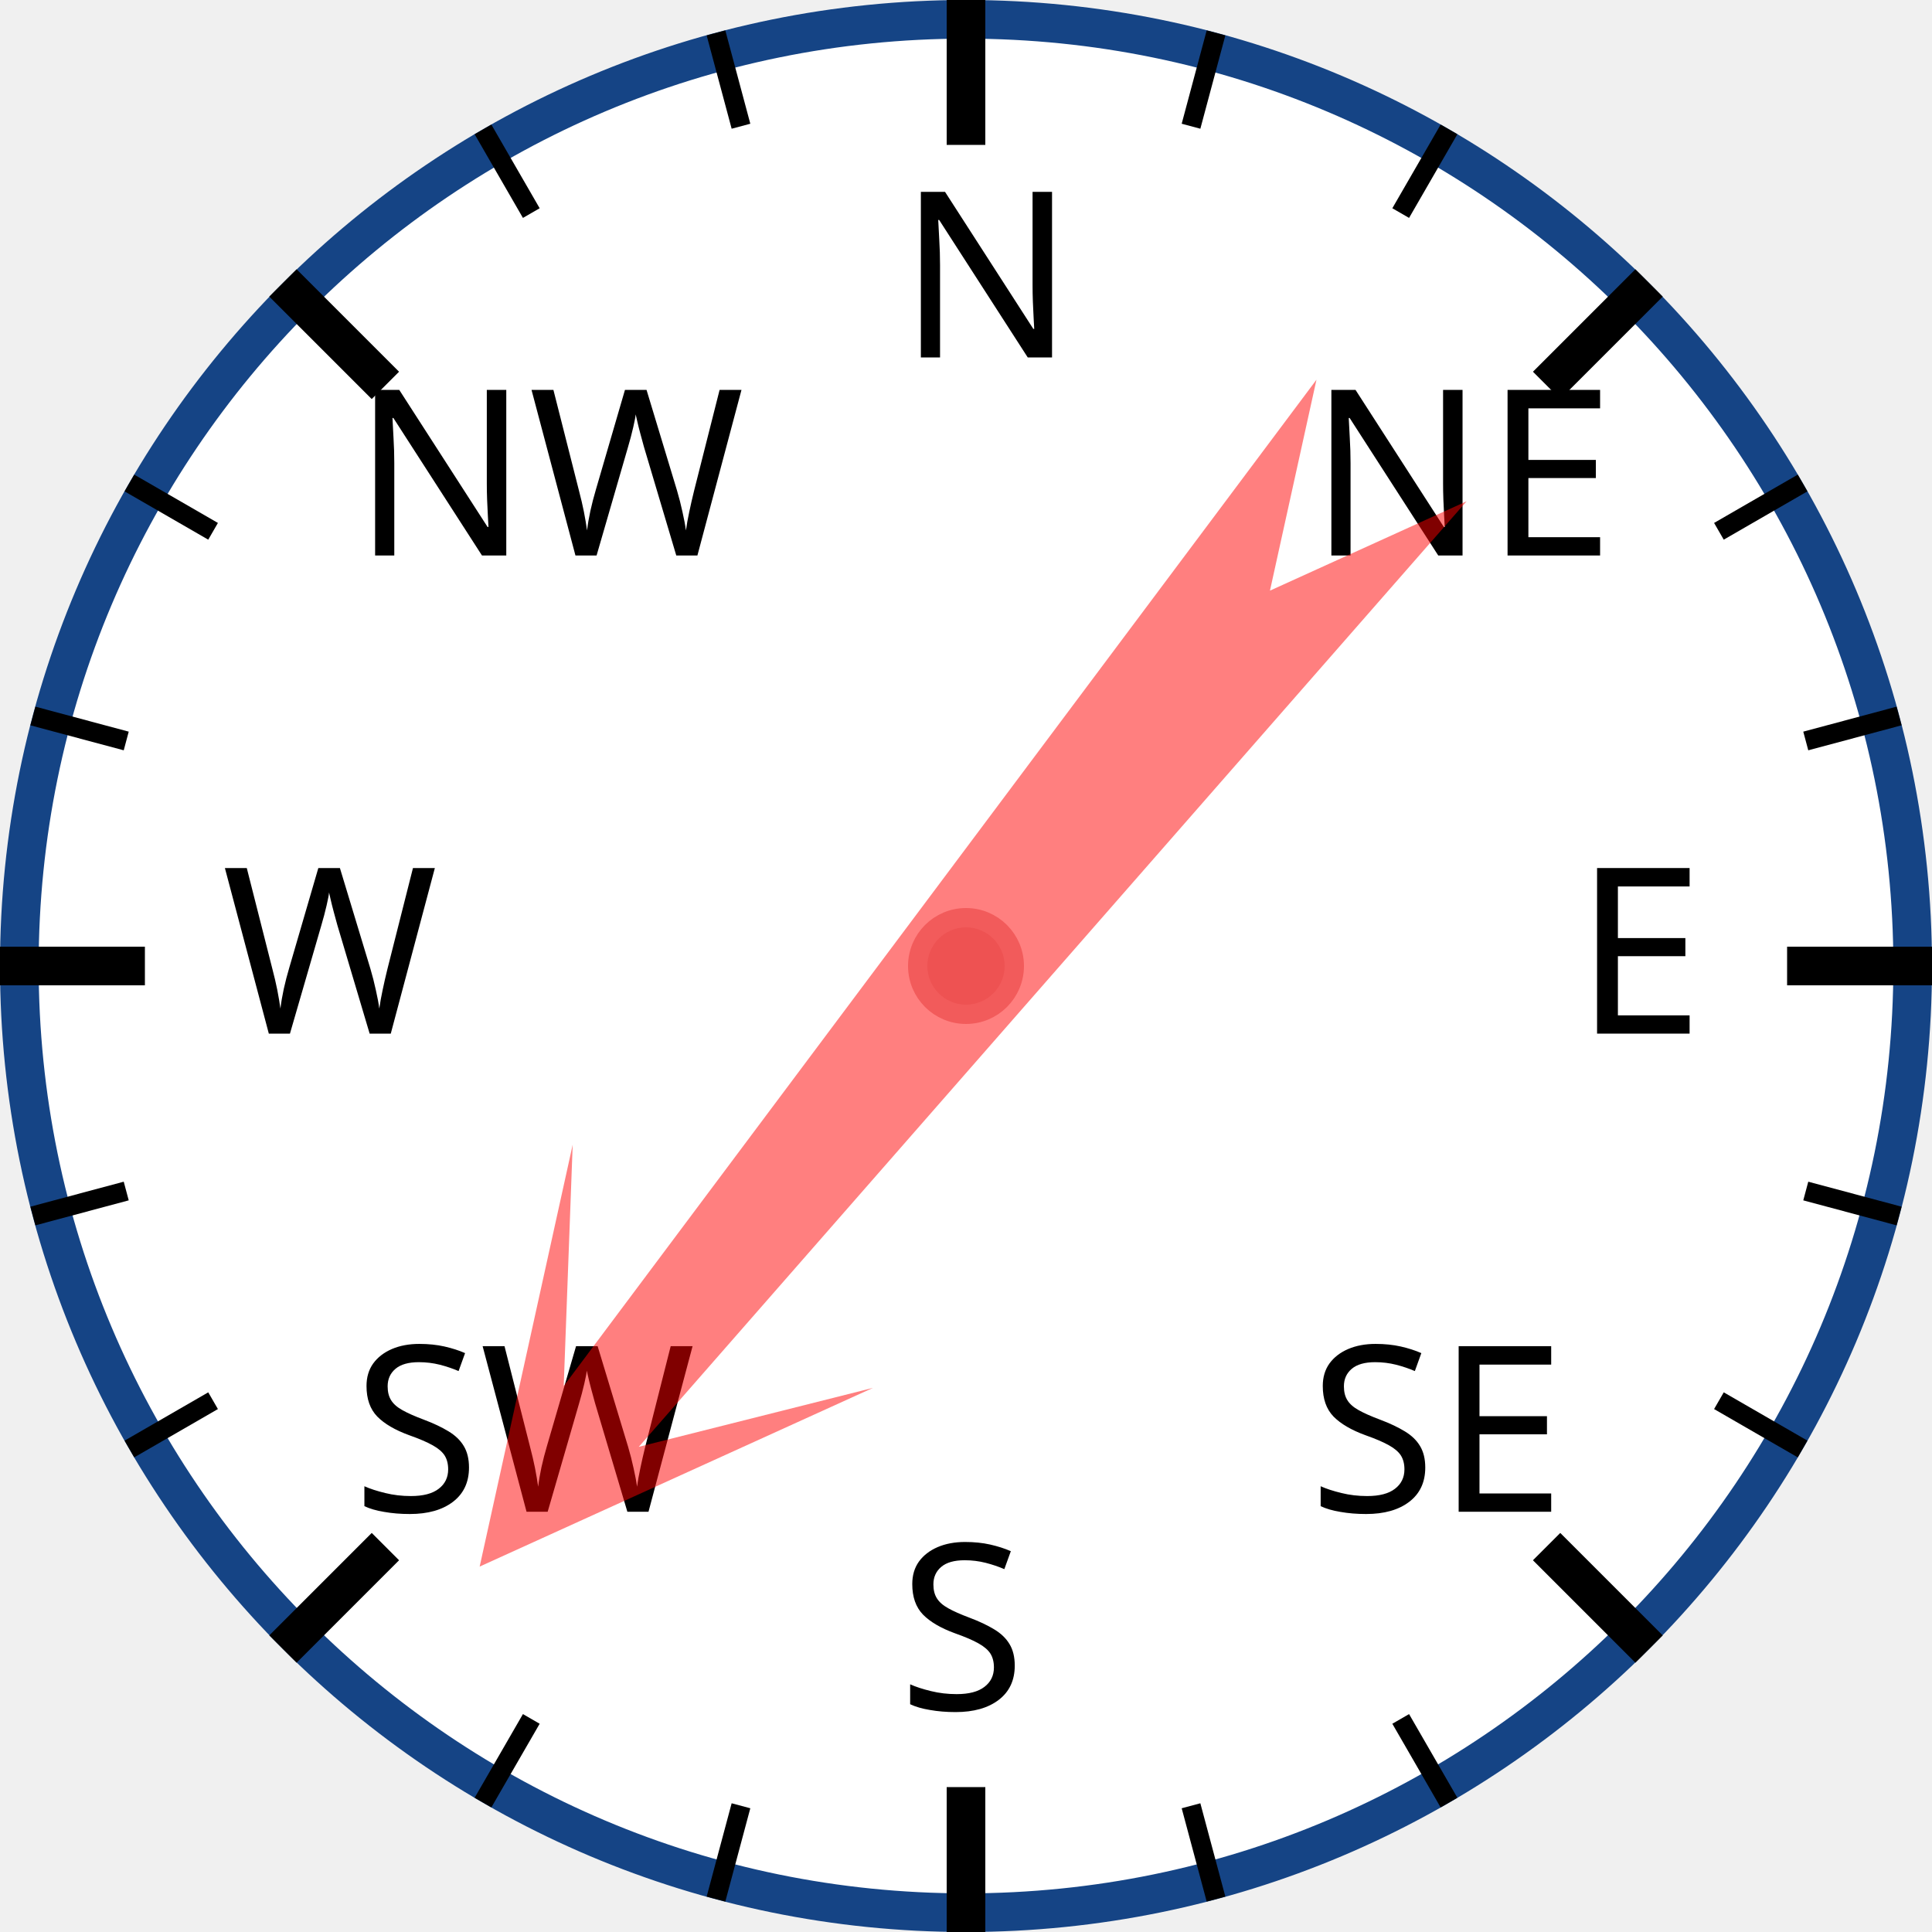
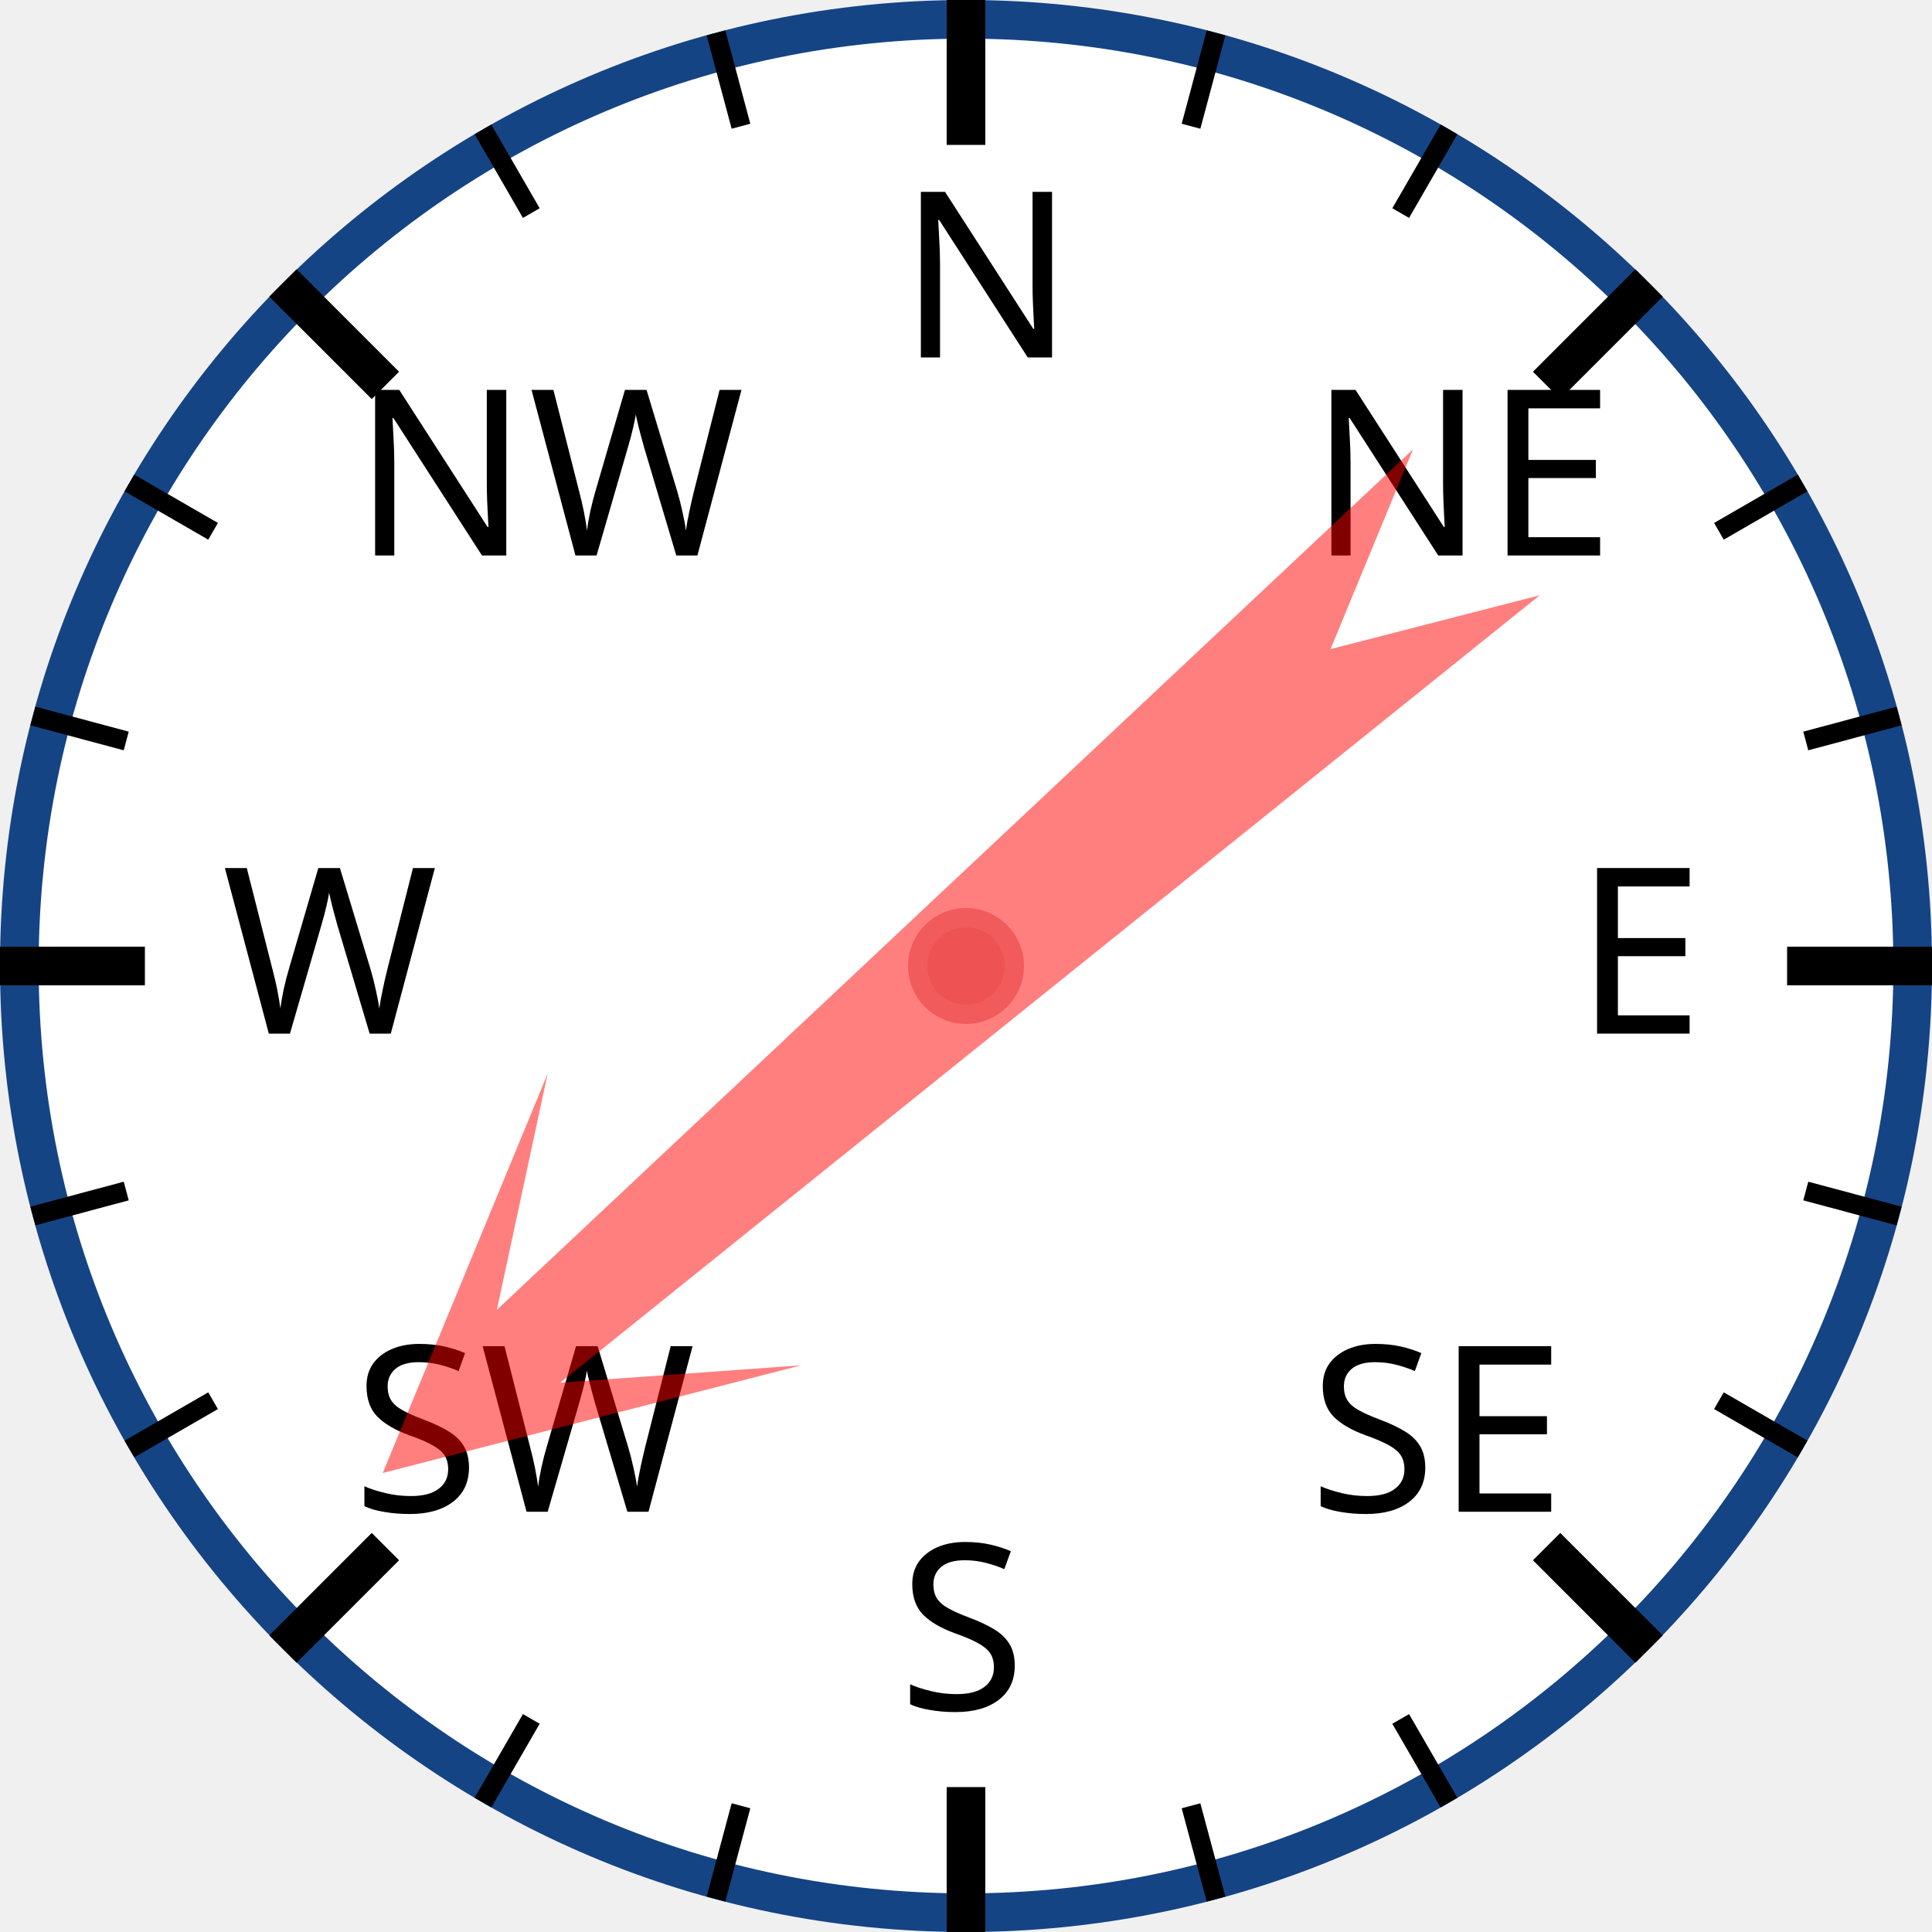
<svg xmlns="http://www.w3.org/2000/svg" width="120px" height="120px" viewBox="0 0 200 200">
  <circle cx="100" cy="100" r="98" style="fill: white; stroke: #154485; stroke-width: 4;" />
  <text x="93.0" y="37.0" style="font-family: sans-serif; font-size: 18pt;">N</text>
  <line x1="100.0" y1="0.0" x2="100.0" y2="15.0" style="stroke: black; stroke-width: 4;" />
  <line x1="74.118" y1="3.407" x2="76.706" y2="13.067" style="stroke: black; stroke-width: 2;" />
  <line x1="50" y1="13.397" x2="55" y2="22.058" style="stroke: black; stroke-width: 2;" />
  <text x="36.503" y="57.503" style="font-family: sans-serif; font-size: 18pt;">NW</text>
  <line x1="29.289" y1="29.289" x2="39.896" y2="39.896" style="stroke: black; stroke-width: 4;" />
  <line x1="13.397" y1="50" x2="22.058" y2="55" style="stroke: black; stroke-width: 2;" />
  <line x1="3.407" y1="74.118" x2="13.067" y2="76.706" style="stroke: black; stroke-width: 2;" />
  <text x="23.0" y="107.0" style="font-family: sans-serif; font-size: 18pt;">W</text>
  <line x1="0.0" y1="100.0" x2="15.0" y2="100.0" style="stroke: black; stroke-width: 4;" />
  <line x1="3.407" y1="125.882" x2="13.067" y2="123.294" style="stroke: black; stroke-width: 2;" />
  <line x1="13.397" y1="150" x2="22.058" y2="145" style="stroke: black; stroke-width: 2;" />
  <text x="36.503" y="156.497" style="font-family: sans-serif; font-size: 18pt;">SW</text>
  <line x1="29.289" y1="170.711" x2="39.896" y2="160.104" style="stroke: black; stroke-width: 4;" />
  <line x1="50" y1="186.603" x2="55" y2="177.942" style="stroke: black; stroke-width: 2;" />
  <line x1="74.118" y1="196.593" x2="76.706" y2="186.933" style="stroke: black; stroke-width: 2;" />
  <text x="93" y="177.0" style="font-family: sans-serif; font-size: 18pt;">S</text>
  <line x1="100" y1="200.0" x2="100" y2="185.0" style="stroke: black; stroke-width: 4;" />
  <line x1="125.882" y1="196.593" x2="123.294" y2="186.933" style="stroke: black; stroke-width: 2;" />
  <line x1="150.0" y1="186.603" x2="145.0" y2="177.942" style="stroke: black; stroke-width: 2;" />
  <text x="135.497" y="156.497" style="font-family: sans-serif; font-size: 18pt;">SE</text>
  <line x1="170.711" y1="170.711" x2="160.104" y2="160.104" style="stroke: black; stroke-width: 4;" />
  <line x1="186.603" y1="150" x2="177.942" y2="145" style="stroke: black; stroke-width: 2;" />
  <line x1="196.593" y1="125.882" x2="186.933" y2="123.294" style="stroke: black; stroke-width: 2;" />
  <text x="163.0" y="107" style="font-family: sans-serif; font-size: 18pt;">E</text>
  <line x1="200.0" y1="100" x2="185.0" y2="100" style="stroke: black; stroke-width: 4;" />
  <line x1="196.593" y1="74.118" x2="186.933" y2="76.706" style="stroke: black; stroke-width: 2;" />
  <line x1="186.603" y1="50" x2="177.942" y2="55" style="stroke: black; stroke-width: 2;" />
  <text x="135.497" y="57.503" style="font-family: sans-serif; font-size: 18pt;">NE</text>
  <line x1="170.711" y1="29.289" x2="160.104" y2="39.896" style="stroke: black; stroke-width: 4;" />
  <line x1="150" y1="13.397" x2="145" y2="22.058" style="stroke: black; stroke-width: 2;" />
  <line x1="125.882" y1="3.407" x2="123.294" y2="13.067" style="stroke: black; stroke-width: 2;" />
-   <polygon points="100 20 120 60 105 40 110 170 100 150 90 170 95 40 80 60" style="fill: red; fill-opacity: 0.5;" transform="rotate(219,100,100)" />
+   <polygon points="100 20 120 60 105 40 110 170 100 150 90 170 95 40 80 60" style="fill: red; fill-opacity: 0.5;" transform="rotate(229,100,100)" />
  <circle cx="100" cy="100" r="5" style="fill: #EE5252; stroke: #F25B5B; stroke-width: 2;" />
</svg>
